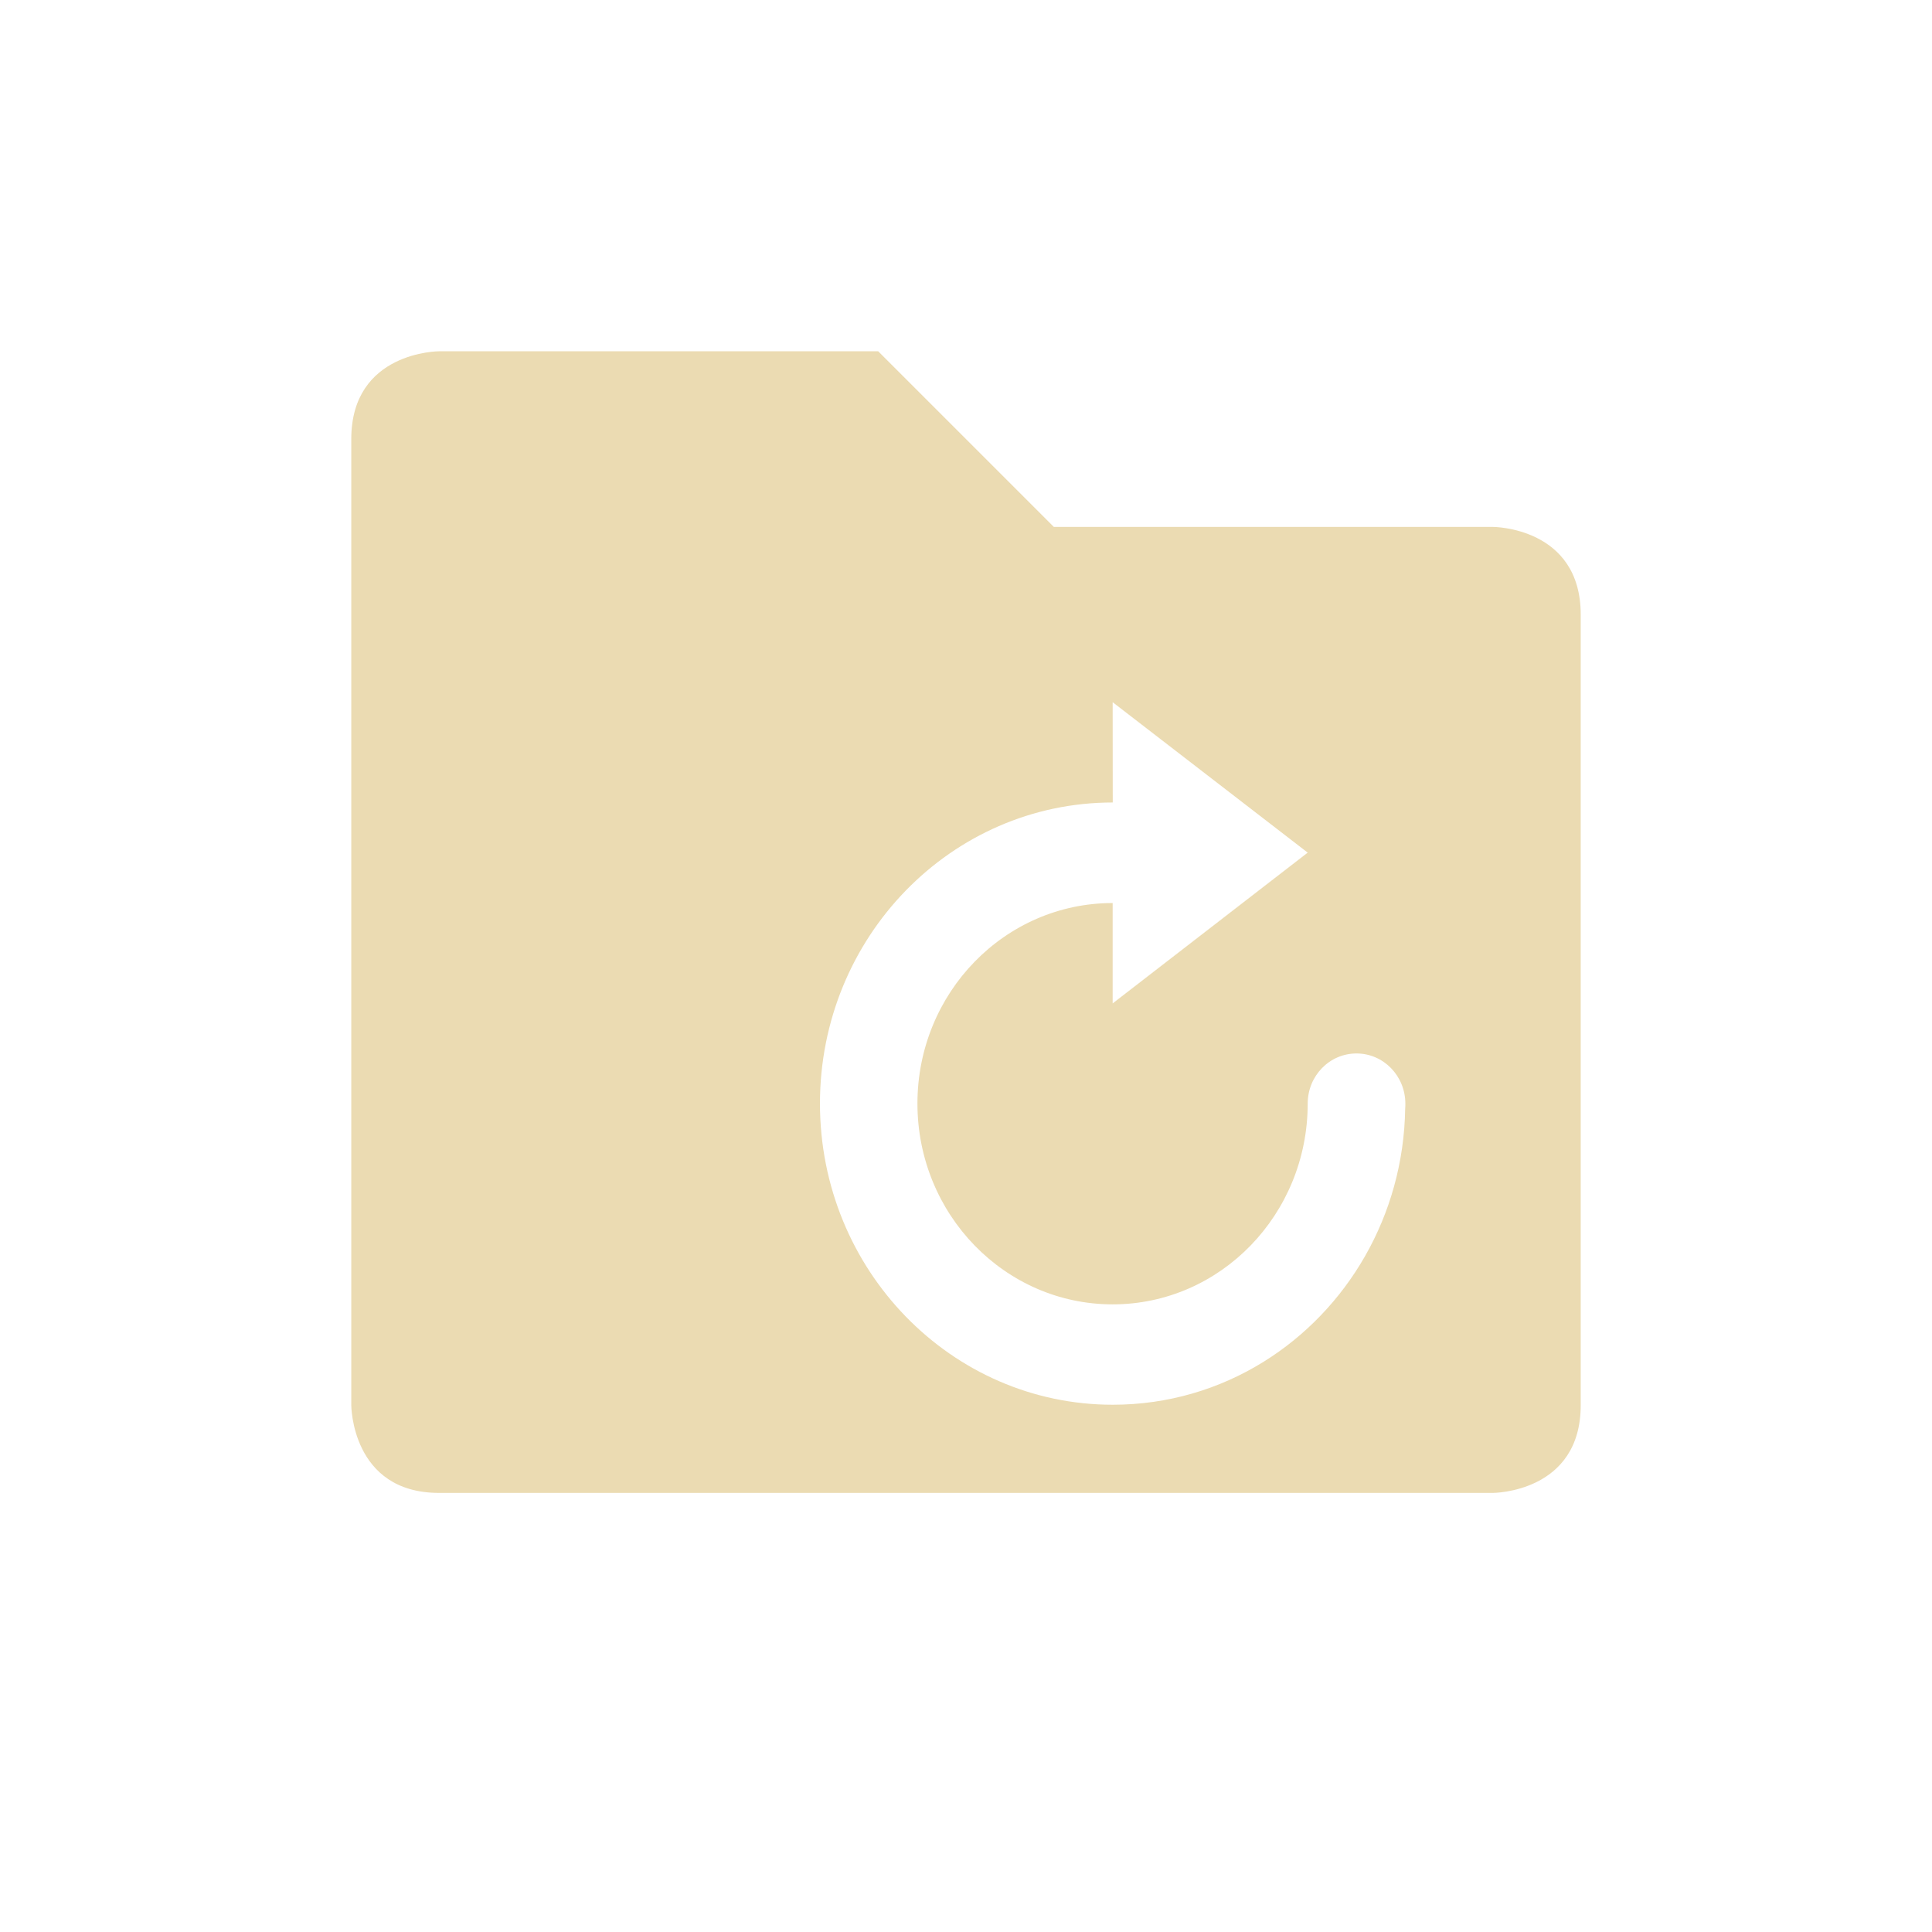
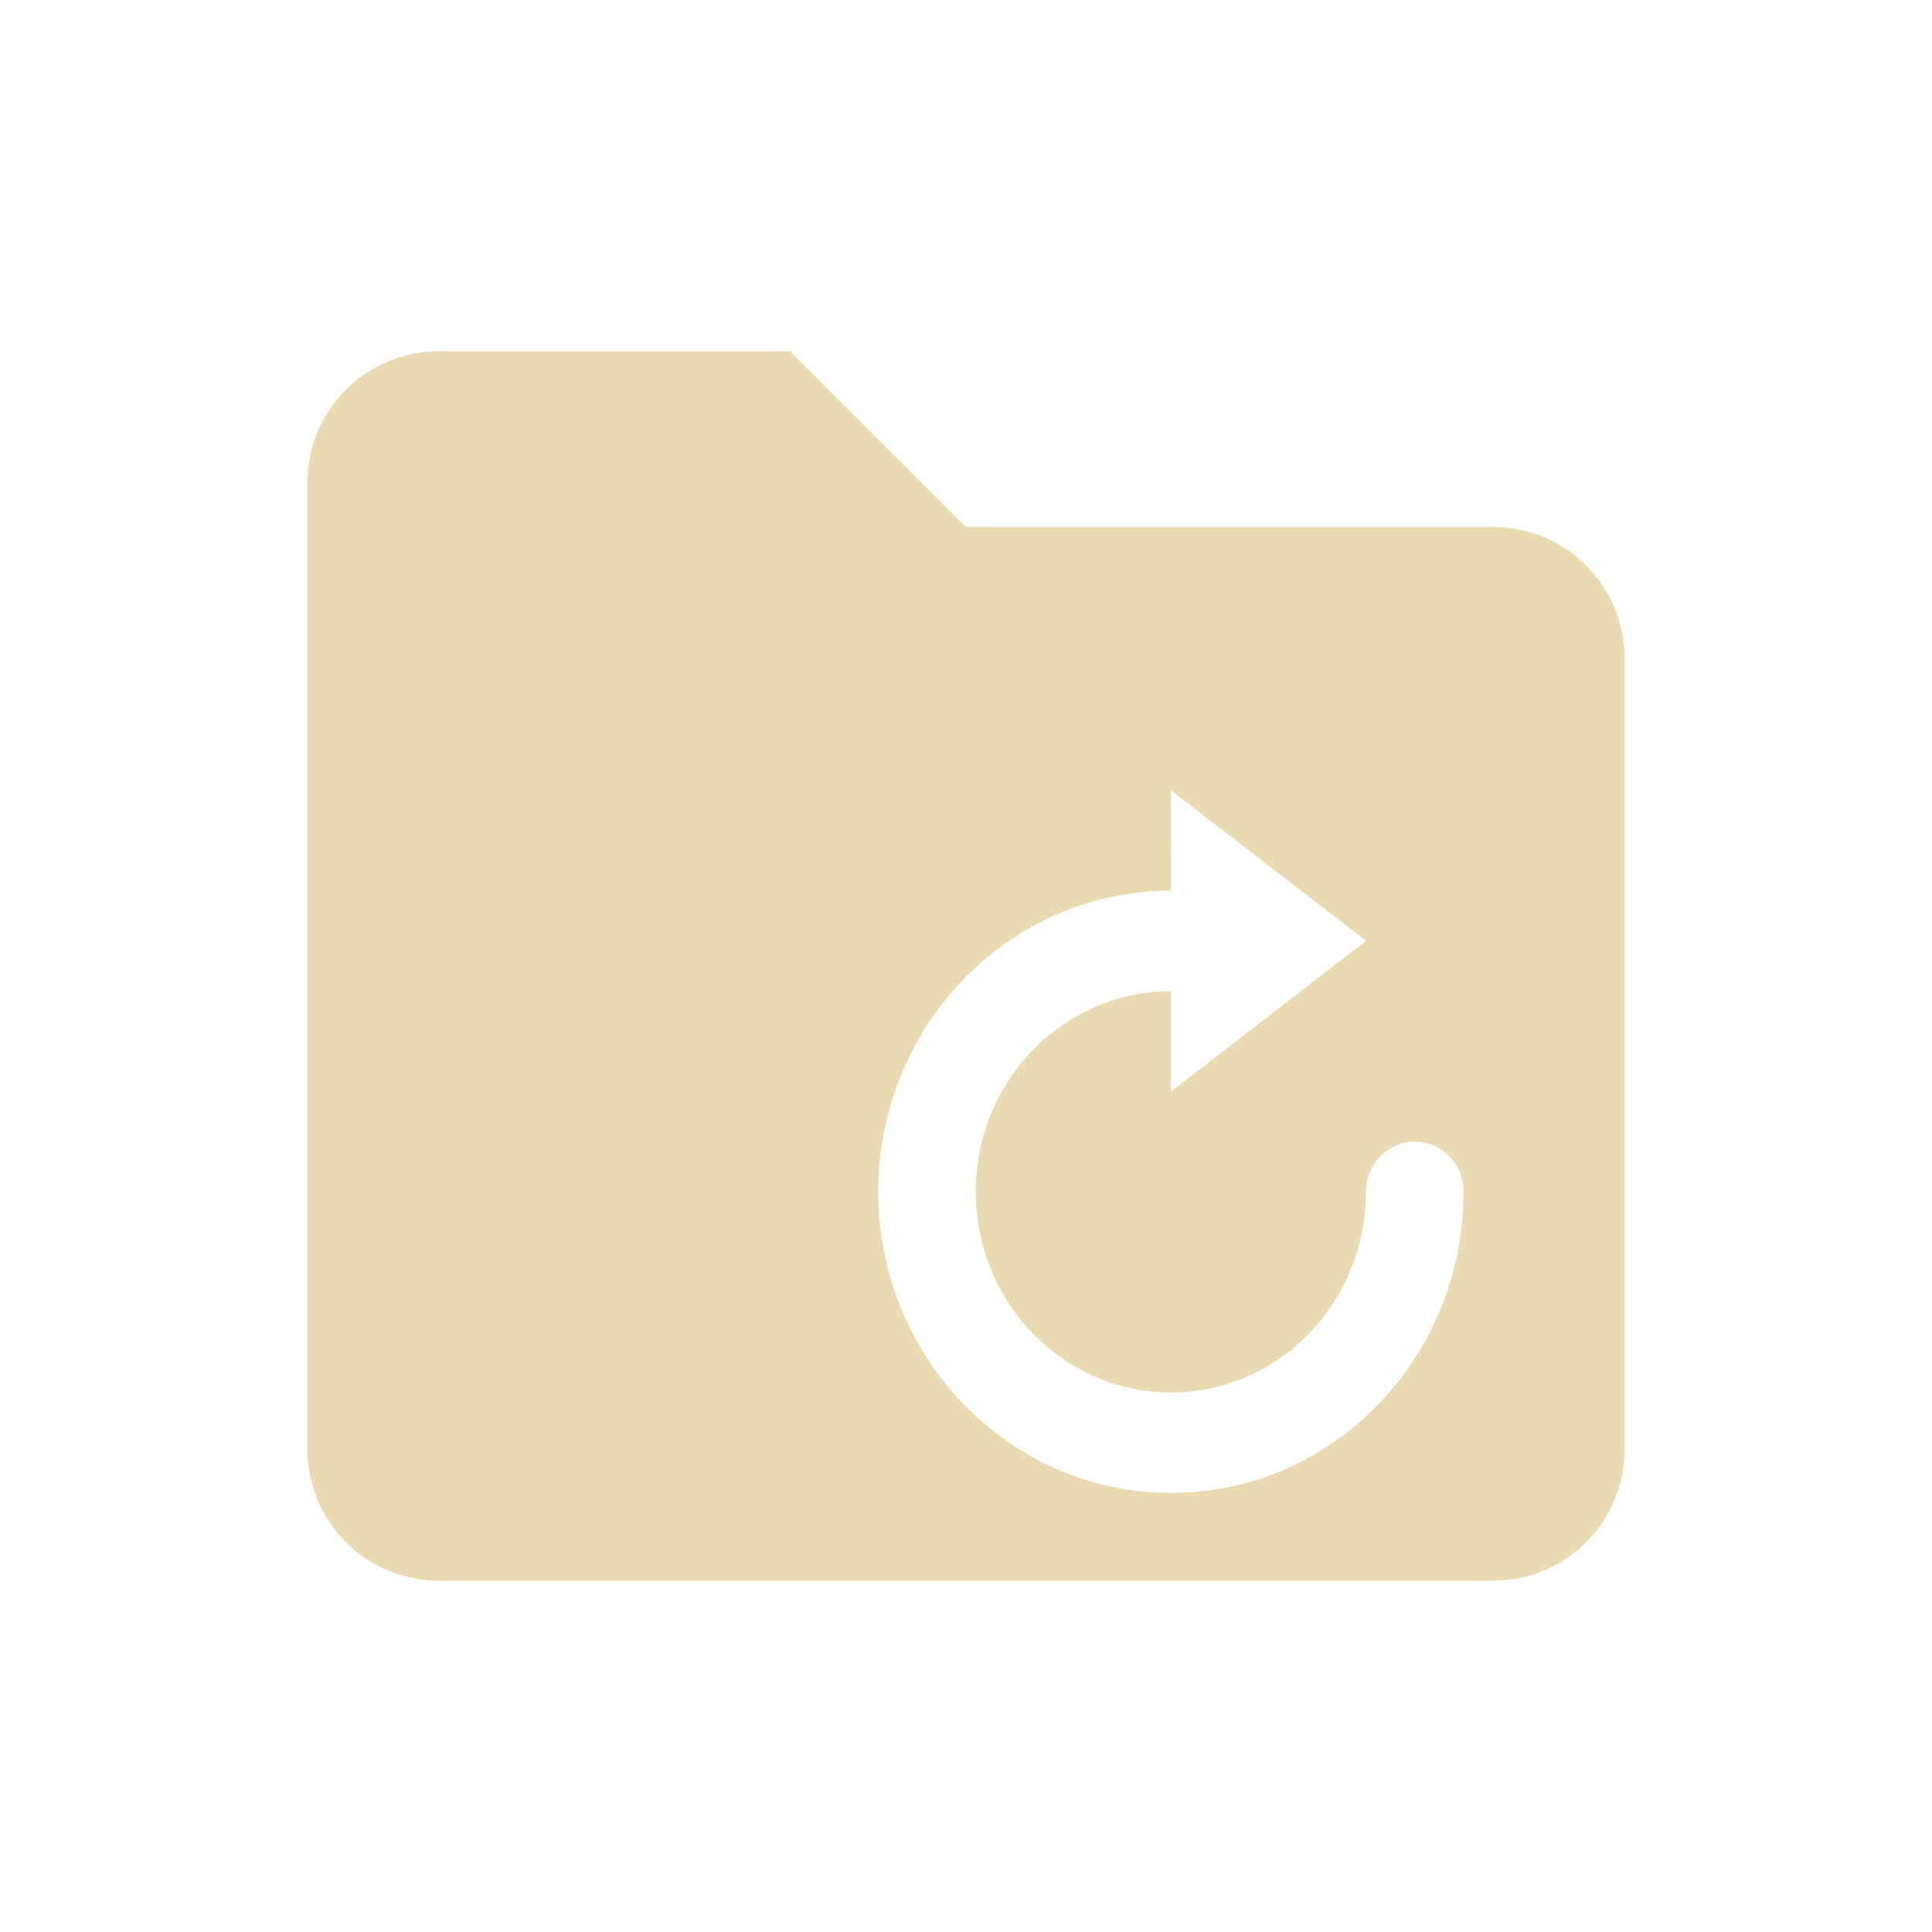
<svg xmlns="http://www.w3.org/2000/svg" width="22" height="22" version="1.1" viewBox="0 0 22 22">
  <defs>
    <style type="text/css">.ColorScheme-Text { color:#ebdbb2; } .ColorScheme-Highlight { color:#458588; }</style>
  </defs>
-   <path class="ColorScheme-Text" d="m5 4s-1 1.1e-6 -1 1v11s1e-6 1 1 1h12s1-1e-6 1-1v-9c0-1-1-1-1-1h-5l-2-2zm7.67 3.996 2.221 1.713-2.221 1.717v-1.143c-1.227 0-2.223 1.021-2.223 2.283s0.996 2.287 2.223 2.287 2.221-1.024 2.221-2.287c4.08e-4 -0.316 0.249-0.571 0.557-0.57 0.306 4.76e-4 0.554 0.255 0.555 0.57 4.6e-5 0.019-9.6e-5 0.04-2e-3 0.059-0.019 1.222-0.66 2.29-1.611 2.881-0.502 0.312-1.09 0.49-1.719 0.49-1.841 0-3.334-1.536-3.334-3.43s1.493-3.428 3.334-3.428z" fill="currentColor" />
+   <path class="ColorScheme-Text" d="m5 4c-0.831 0-1.5 0.669-1.5 1.5v11c0 0.831 0.669 1.5 1.5 1.5h12c0.831 0 1.5-0.669 1.5-1.5v-9c0-0.831-0.669-1.5-1.5-1.5h-6l-2-2zm8.334 5 2.221 1.713-2.221 1.717v-1.143c-1.227 0-2.223 1.021-2.223 2.283s0.996 2.287 2.223 2.287c1.227 0 2.221-1.024 2.221-2.287 4.08e-4 -0.316 0.249-0.571 0.557-0.57 0.306 4.76e-4 0.554 0.255 0.555 0.57 4.6e-5 0.019-4.9e-5 0.04-2e-3 0.059-0.019 1.222-0.66 2.29-1.611 2.881-0.502 0.312-1.09 0.49-1.719 0.49-1.841 0-3.334-1.536-3.334-3.43s1.493-3.428 3.334-3.428z" fill="currentColor" />
</svg>
